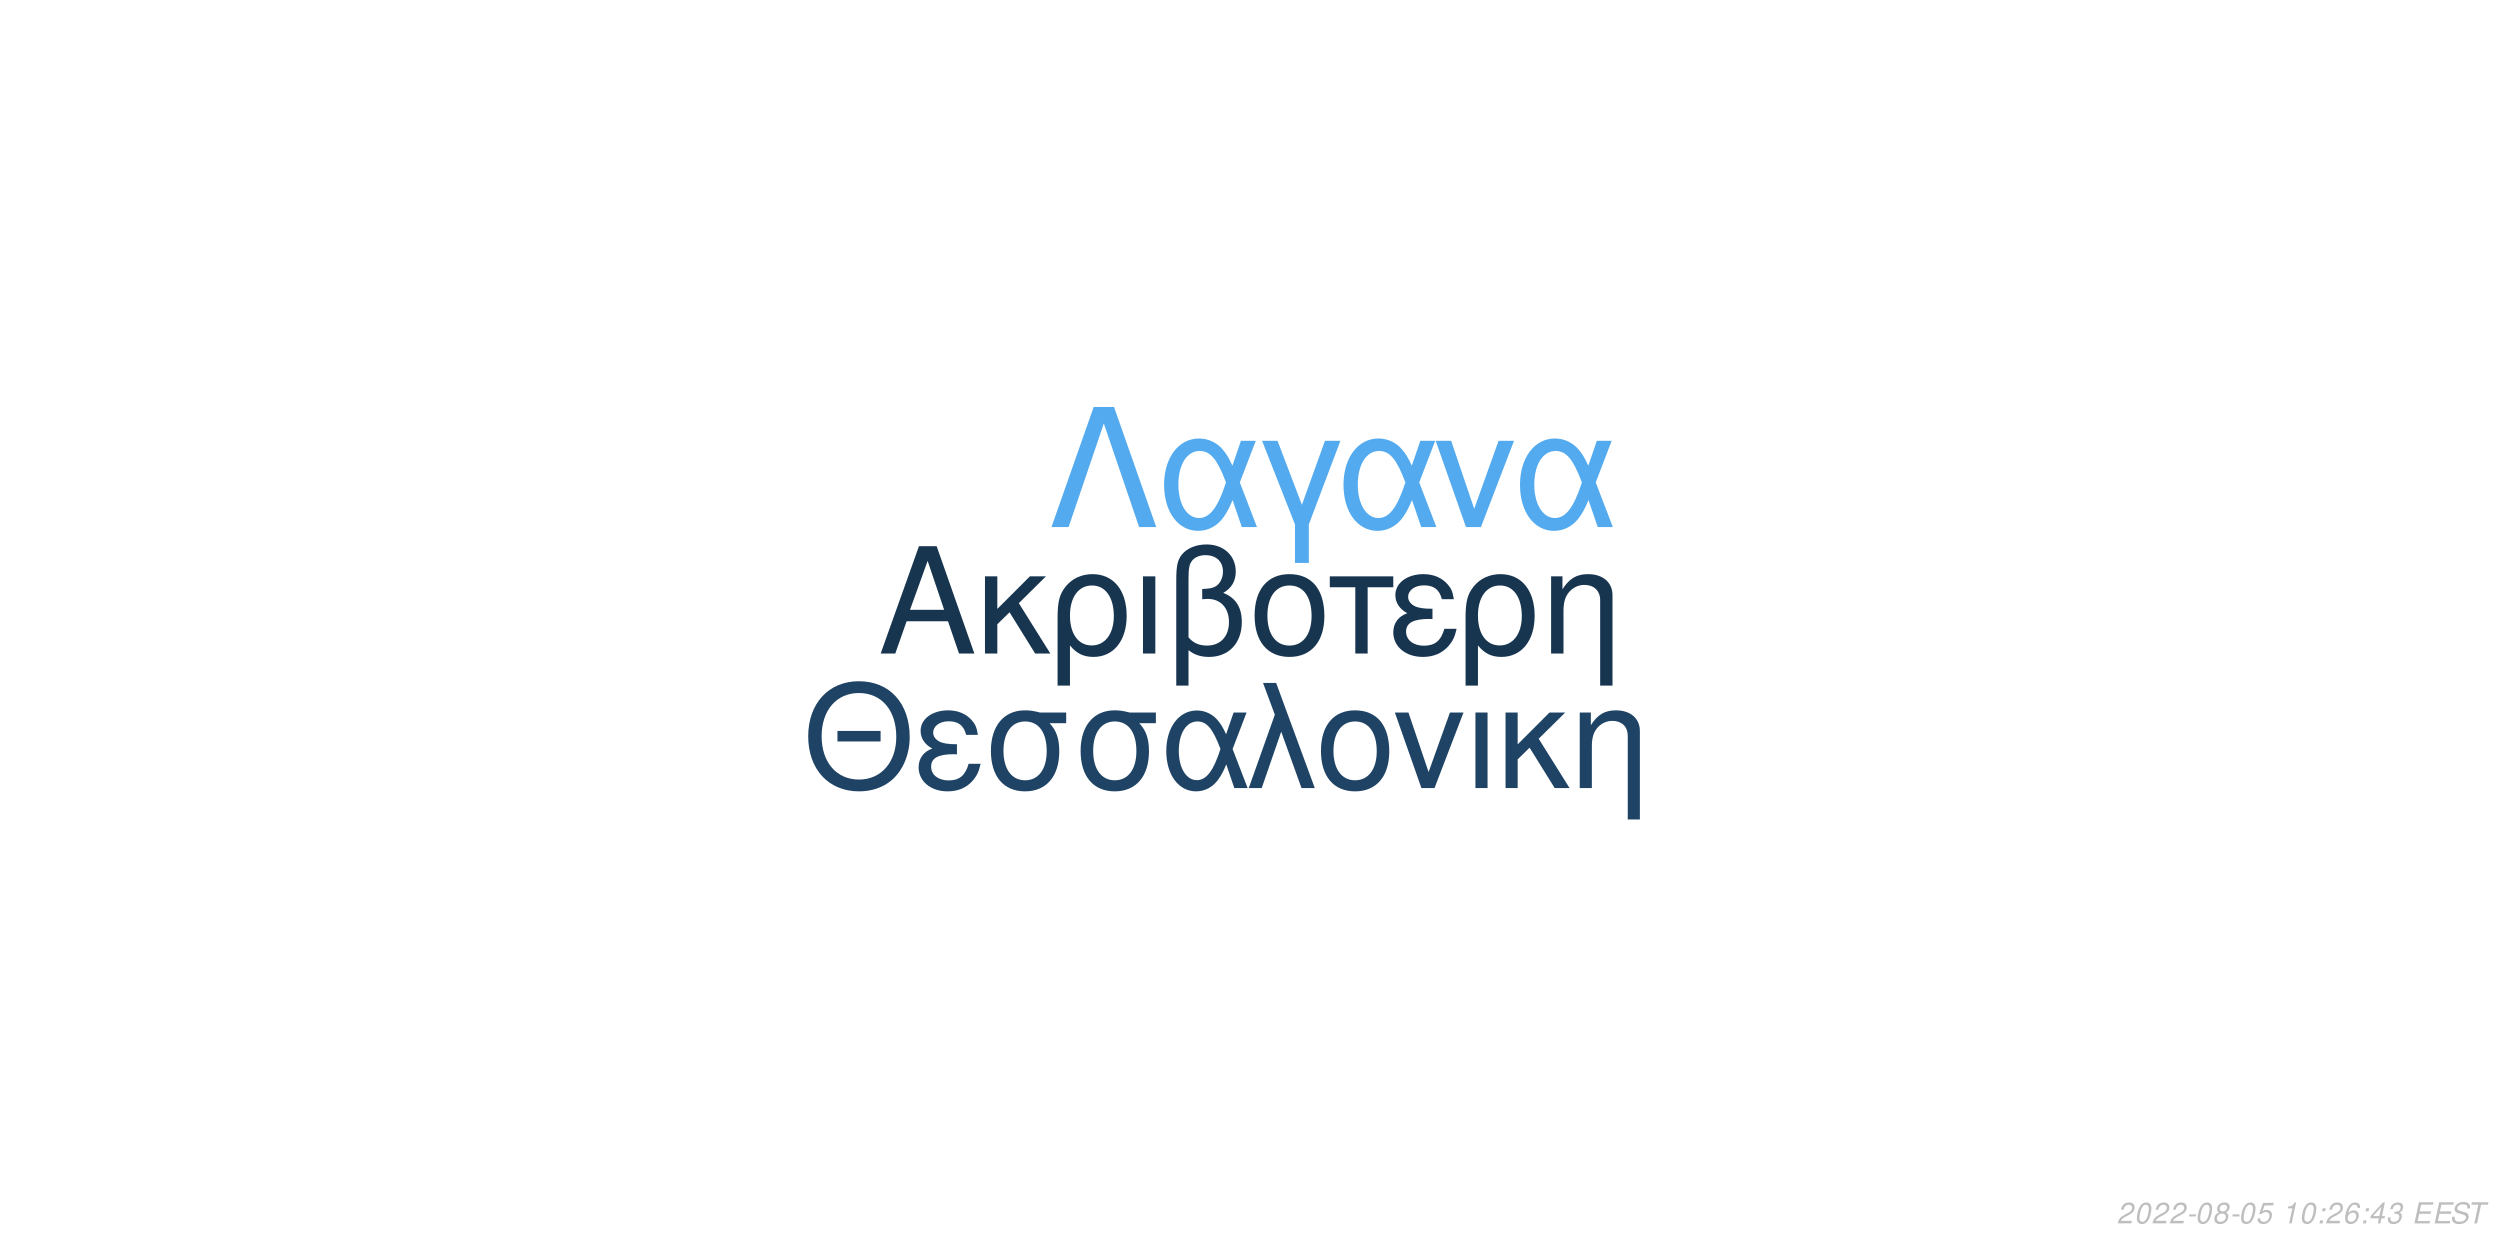
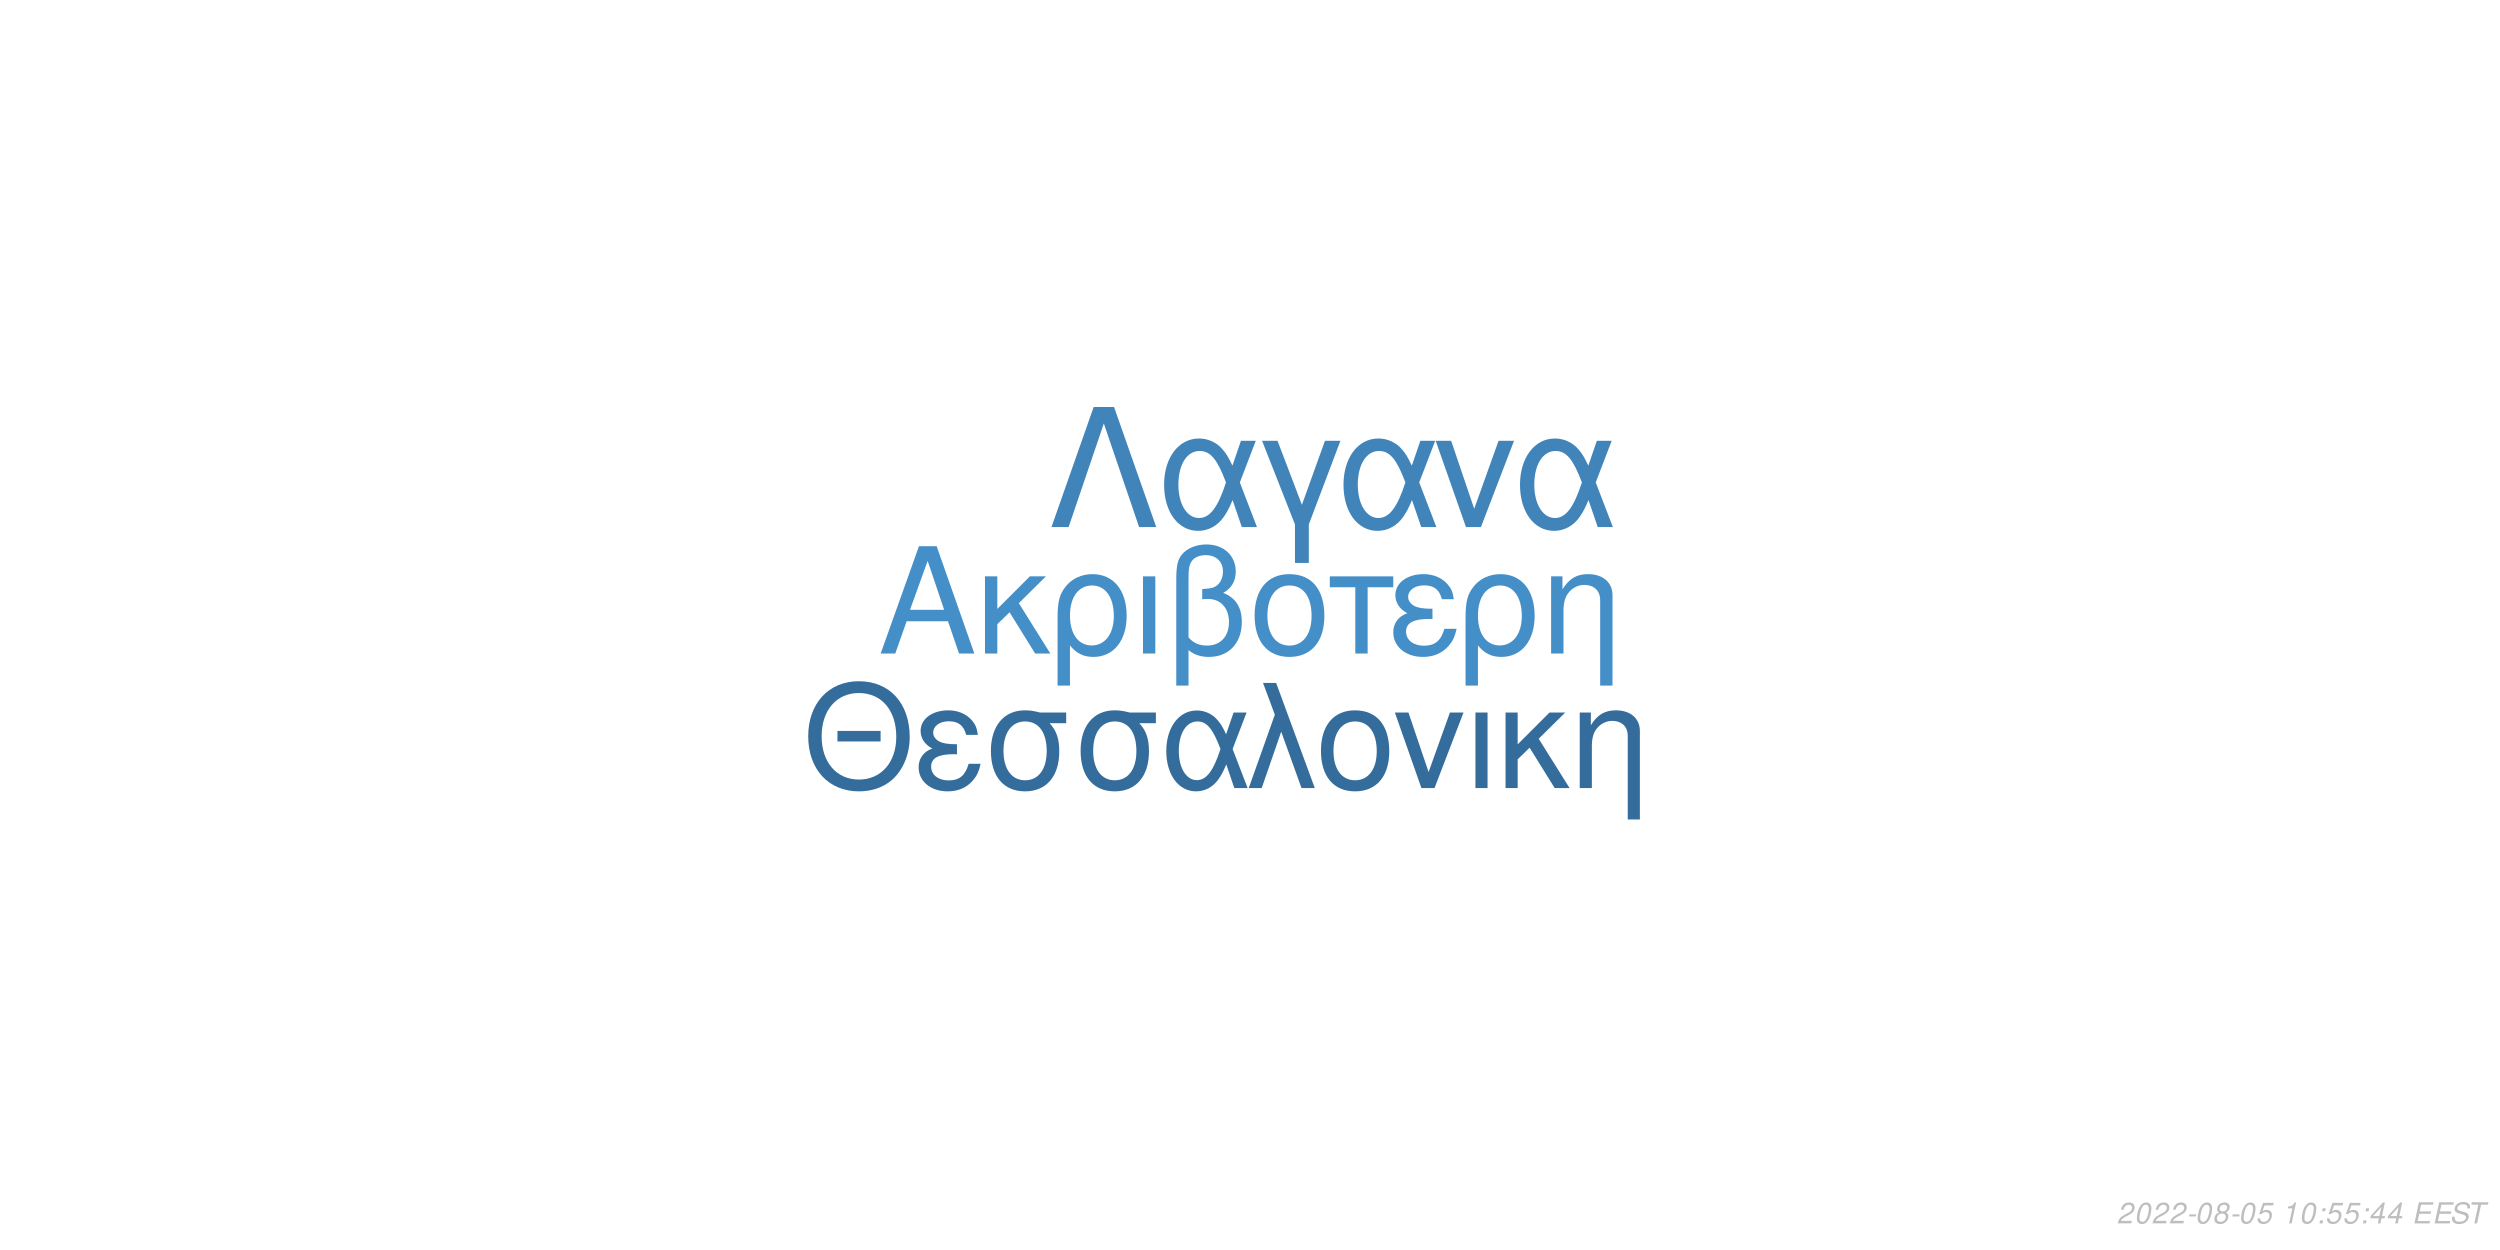
<svg xmlns="http://www.w3.org/2000/svg" xmlns:xlink="http://www.w3.org/1999/xlink" width="864pt" height="432pt" viewBox="0 0 864 432" version="1.1">
  <defs>
    <g>
      <symbol overflow="visible" id="glyph0-0">
        <path style="stroke:none;" d="" />
      </symbol>
      <symbol overflow="visible" id="glyph0-1">
        <path style="stroke:none;" d="M 24.125 -11.141 L 27.938 0 L 33.234 0 L 20.203 -37.094 L 14.094 -37.094 L 0.859 0 L 5.906 0 L 9.828 -11.141 Z M 22.797 -15.109 L 11 -15.109 L 17.094 -32.016 Z M 22.797 -15.109 " />
      </symbol>
      <symbol overflow="visible" id="glyph0-2">
        <path style="stroke:none;" d="M 7.172 -15.422 L 7.172 -26.672 L 2.906 -26.672 L 2.906 0 L 7.172 0 L 7.172 -10.125 L 11.406 -14.25 L 20.25 0 L 25.5 0 L 14.609 -17.406 L 23.969 -26.672 L 18.422 -26.672 Z M 7.172 -15.422 " />
      </symbol>
      <symbol overflow="visible" id="glyph0-3">
        <path style="stroke:none;" d="M 3 11.094 L 7.281 11.094 L 7.281 -2.797 C 9.516 -0.047 11.953 1.172 15.375 1.172 C 22.344 1.172 26.875 -4.422 26.875 -13.031 C 26.875 -21.891 22.297 -27.438 15.062 -27.438 C 11.297 -27.438 7.984 -25.906 5.797 -23.156 C 3.672 -20.516 3 -17.969 3 -12.359 Z M 14.906 -23.516 C 19.547 -23.516 22.438 -19.438 22.438 -12.922 C 22.438 -6.812 19.391 -2.797 14.812 -2.797 C 10.172 -2.797 7.281 -6.766 7.281 -13.125 C 7.281 -19.484 10.234 -23.516 14.906 -23.516 Z M 14.906 -23.516 " />
      </symbol>
      <symbol overflow="visible" id="glyph0-4">
        <path style="stroke:none;" d="M 3.516 0 L 7.781 0 L 7.781 -26.672 L 3.516 -26.672 Z M 3.516 0 " />
      </symbol>
      <symbol overflow="visible" id="glyph0-5">
        <path style="stroke:none;" d="M 4.016 11.094 L 8.25 11.094 L 8.25 -1.172 C 10.172 0.406 12.422 1.172 15.312 1.172 C 22.188 1.172 26.672 -3.609 26.672 -10.891 C 26.672 -15.984 24.578 -19.234 20.25 -20.969 C 23.109 -22.547 24.578 -25.031 24.578 -28.344 C 24.578 -33.844 20.406 -37.703 14.453 -37.703 C 10.938 -37.703 7.734 -36.391 6 -34.25 C 4.484 -32.422 4.016 -30.328 4.016 -25.391 Z M 8.25 -25.656 C 8.25 -29.359 8.5 -30.844 9.469 -32.062 C 10.375 -33.281 12.156 -34 14.094 -34 C 17.812 -34 20.156 -31.812 20.156 -28.297 C 20.156 -25.953 18.984 -23.812 17.297 -23.047 C 16.281 -22.547 15.469 -22.438 12.984 -22.297 L 12.984 -18.781 C 13.734 -18.828 14.344 -18.875 14.969 -18.875 C 19.344 -18.875 22.234 -15.719 22.234 -10.891 C 22.234 -5.906 19.281 -2.75 14.656 -2.75 C 11.953 -2.75 9.922 -3.609 8.25 -5.594 Z M 8.25 -25.656 " />
      </symbol>
      <symbol overflow="visible" id="glyph0-6">
        <path style="stroke:none;" d="M 14.094 -27.438 C 6.562 -27.438 2.094 -22.094 2.094 -13.125 C 2.094 -4.125 6.562 1.172 14.141 1.172 C 21.672 1.172 26.203 -4.172 26.203 -12.922 C 26.203 -22.188 21.828 -27.438 14.094 -27.438 Z M 14.141 -23.516 C 18.938 -23.516 21.781 -19.594 21.781 -12.984 C 21.781 -6.672 18.828 -2.75 14.141 -2.75 C 9.422 -2.75 6.516 -6.672 6.516 -13.125 C 6.516 -19.594 9.422 -23.516 14.141 -23.516 Z M 14.141 -23.516 " />
      </symbol>
      <symbol overflow="visible" id="glyph0-7">
        <path style="stroke:none;" d="M 7.891 0 L 12.156 0 L 12.156 -22.906 L 21.016 -22.906 L 21.016 -26.672 L -0.922 -26.672 L -0.922 -22.906 L 7.891 -22.906 Z M 7.891 0 " />
      </symbol>
      <symbol overflow="visible" id="glyph0-8">
        <path style="stroke:none;" d="M 14.562 -15.469 C 11.344 -15.469 9.562 -15.781 8.297 -16.438 C 6.922 -17.203 6.156 -18.328 6.156 -19.547 C 6.156 -21.891 8.453 -23.562 11.656 -23.562 C 15.062 -23.562 16.953 -22.094 17.812 -18.781 L 21.938 -18.781 C 21.578 -21.266 21.062 -22.5 19.797 -23.922 C 17.812 -26.203 14.906 -27.438 11.453 -27.438 C 5.797 -27.438 1.734 -24.375 1.734 -20.203 C 1.734 -17.609 3.156 -15.375 5.859 -13.938 C 2.797 -12.875 1.016 -10.484 1.016 -7.328 C 1.016 -2.391 5.297 1.172 11.25 1.172 C 14.969 1.172 17.906 -0.109 20.156 -2.641 C 21.578 -4.328 22.297 -5.797 22.906 -8.547 L 18.672 -8.547 C 17.5 -4.422 15.422 -2.703 11.609 -2.703 C 7.938 -2.703 5.438 -4.688 5.438 -7.578 C 5.438 -10.578 7.938 -11.953 13.484 -11.953 C 13.641 -11.953 14.094 -11.953 14.562 -11.906 Z M 14.562 -15.469 " />
      </symbol>
      <symbol overflow="visible" id="glyph0-9">
        <path style="stroke:none;" d="M 3.562 -26.672 L 3.562 0 L 7.844 0 L 7.844 -14.703 C 7.844 -17.906 8.5 -19.891 10.031 -21.531 C 11.406 -22.953 13.188 -23.719 15.062 -23.719 C 18.375 -23.719 20.516 -21.672 20.516 -18.469 L 20.516 11.094 L 24.781 11.094 L 24.781 -20.156 C 24.781 -24.578 21.469 -27.438 16.328 -27.438 C 12.359 -27.438 9.828 -25.906 7.484 -22.188 L 7.484 -26.672 Z M 3.562 -26.672 " />
      </symbol>
      <symbol overflow="visible" id="glyph1-0">
        <path style="stroke:none;" d="" />
      </symbol>
      <symbol overflow="visible" id="glyph1-1">
        <path style="stroke:none;" d="M 26.859 -19.734 L 11.953 -19.734 L 11.953 -16.094 L 26.859 -16.094 Z M 19.328 -36.922 C 8.922 -36.922 1.844 -29.25 1.844 -17.891 C 1.844 -6.484 8.875 1.141 19.391 1.141 C 23.812 1.141 27.703 -0.203 30.641 -2.688 C 34.578 -6.031 36.922 -11.656 36.922 -17.594 C 36.922 -29.297 30 -36.922 19.328 -36.922 Z M 19.328 -32.844 C 27.203 -32.844 32.281 -26.906 32.281 -17.688 C 32.281 -8.922 27.062 -2.938 19.391 -2.938 C 11.609 -2.938 6.484 -8.922 6.484 -17.891 C 6.484 -26.859 11.609 -32.844 19.328 -32.844 Z M 19.328 -32.844 " />
      </symbol>
      <symbol overflow="visible" id="glyph1-2">
        <path style="stroke:none;" d="M 14.25 -15.141 C 11.109 -15.141 9.375 -15.453 8.125 -16.094 C 6.781 -16.844 6.031 -17.938 6.031 -19.141 C 6.031 -21.422 8.266 -23.078 11.406 -23.078 C 14.75 -23.078 16.594 -21.625 17.438 -18.391 L 21.469 -18.391 C 21.125 -20.828 20.625 -22.031 19.391 -23.422 C 17.438 -25.656 14.594 -26.859 11.219 -26.859 C 5.688 -26.859 1.688 -23.875 1.688 -19.781 C 1.688 -17.234 3.094 -15.047 5.734 -13.656 C 2.734 -12.609 1 -10.266 1 -7.172 C 1 -2.344 5.188 1.141 11.016 1.141 C 14.656 1.141 17.547 -0.094 19.734 -2.594 C 21.125 -4.234 21.828 -5.688 22.422 -8.375 L 18.281 -8.375 C 17.141 -4.328 15.094 -2.641 11.359 -2.641 C 7.766 -2.641 5.328 -4.578 5.328 -7.422 C 5.328 -10.359 7.766 -11.703 13.203 -11.703 C 13.359 -11.703 13.797 -11.703 14.25 -11.656 Z M 14.25 -15.141 " />
      </symbol>
      <symbol overflow="visible" id="glyph1-3">
        <path style="stroke:none;" d="M 29 -26.109 L 19.938 -26.109 C 17.594 -26.703 16.438 -26.859 14.703 -26.859 C 7.469 -26.859 2.984 -21.469 2.984 -12.859 C 2.984 -4.031 7.375 1.141 14.797 1.141 C 22.172 1.141 26.609 -4.078 26.609 -12.656 C 26.609 -17.047 25.656 -19.828 23.266 -22.422 L 29 -22.422 Z M 14.797 -23.016 C 19.531 -23.016 22.266 -19.234 22.266 -12.75 C 22.266 -6.531 19.438 -2.688 14.797 -2.688 C 10.172 -2.688 7.328 -6.531 7.328 -12.859 C 7.328 -19.188 10.172 -23.016 14.797 -23.016 Z M 14.797 -23.016 " />
      </symbol>
      <symbol overflow="visible" id="glyph1-4">
        <path style="stroke:none;" d="M 29.344 -26.109 L 24.859 -26.109 L 22.266 -18.578 C 21.125 -21.031 20.484 -22.125 19.328 -23.469 C 17.547 -25.609 14.906 -26.812 12.156 -26.812 C 5.984 -26.812 1.594 -20.984 1.594 -12.812 C 1.594 -4.578 5.828 1.141 11.906 1.141 C 14.953 1.141 17.734 -0.344 19.625 -3.047 C 20.672 -4.531 21.281 -5.688 22.328 -8.172 L 25.109 0 L 29.703 0 L 24.516 -13.5 Z M 20.328 -13.5 C 17.891 -5.922 15.453 -2.734 12.156 -2.734 C 8.516 -2.734 5.922 -6.922 5.922 -12.812 C 5.922 -18.938 8.516 -23.016 12.359 -23.016 C 15.594 -23.016 17.688 -20.531 20.328 -13.5 Z M 20.328 -13.5 " />
      </symbol>
      <symbol overflow="visible" id="glyph1-5">
        <path style="stroke:none;" d="M 1.094 0 L 5.578 0 L 12.312 -19.484 L 19.328 0 L 23.922 0 L 10.562 -36.328 L 6.031 -36.328 L 10.109 -25.359 Z M 1.094 0 " />
      </symbol>
      <symbol overflow="visible" id="glyph1-6">
        <path style="stroke:none;" d="M 13.797 -26.859 C 6.422 -26.859 2.047 -21.625 2.047 -12.859 C 2.047 -4.031 6.422 1.141 13.859 1.141 C 21.234 1.141 25.656 -4.078 25.656 -12.656 C 25.656 -21.719 21.375 -26.859 13.797 -26.859 Z M 13.859 -23.016 C 18.531 -23.016 21.328 -19.188 21.328 -12.703 C 21.328 -6.531 18.438 -2.688 13.859 -2.688 C 9.219 -2.688 6.375 -6.531 6.375 -12.859 C 6.375 -19.188 9.219 -23.016 13.859 -23.016 Z M 13.859 -23.016 " />
      </symbol>
      <symbol overflow="visible" id="glyph1-7">
        <path style="stroke:none;" d="M 14.297 0 L 24.312 -26.109 L 19.625 -26.109 L 12.25 -5.531 L 5.281 -26.109 L 0.594 -26.109 L 9.766 0 Z M 14.297 0 " />
      </symbol>
      <symbol overflow="visible" id="glyph1-8">
        <path style="stroke:none;" d="M 3.438 0 L 7.625 0 L 7.625 -26.109 L 3.438 -26.109 Z M 3.438 0 " />
      </symbol>
      <symbol overflow="visible" id="glyph1-9">
        <path style="stroke:none;" d="M 7.031 -15.094 L 7.031 -26.109 L 2.844 -26.109 L 2.844 0 L 7.031 0 L 7.031 -9.922 L 11.156 -13.953 L 19.828 0 L 24.969 0 L 14.297 -17.047 L 23.469 -26.109 L 18.031 -26.109 Z M 7.031 -15.094 " />
      </symbol>
      <symbol overflow="visible" id="glyph1-10">
        <path style="stroke:none;" d="M 3.484 -26.109 L 3.484 0 L 7.672 0 L 7.672 -14.406 C 7.672 -17.547 8.328 -19.484 9.812 -21.078 C 11.156 -22.469 12.906 -23.219 14.75 -23.219 C 17.984 -23.219 20.078 -21.234 20.078 -18.094 L 20.078 10.859 L 24.266 10.859 L 24.266 -19.734 C 24.266 -24.062 21.031 -26.859 16 -26.859 C 12.109 -26.859 9.609 -25.359 7.328 -21.719 L 7.328 -26.109 Z M 3.484 -26.109 " />
      </symbol>
      <symbol overflow="visible" id="glyph2-0">
        <path style="stroke:none;" d="" />
      </symbol>
      <symbol overflow="visible" id="glyph2-1">
        <path style="stroke:none;" d="M 22.531 -41.484 L 15.484 -41.484 L 0.906 0 L 6.828 0 L 19 -35.797 L 31.188 0 L 37.109 0 Z M 22.531 -41.484 " />
      </symbol>
      <symbol overflow="visible" id="glyph2-2">
        <path style="stroke:none;" d="M 33.516 -29.812 L 28.391 -29.812 L 25.438 -21.219 C 24.125 -24.016 23.391 -25.266 22.078 -26.797 C 20.031 -29.25 17.016 -30.609 13.891 -30.609 C 6.828 -30.609 1.828 -23.953 1.828 -14.625 C 1.828 -5.234 6.656 1.312 13.594 1.312 C 17.078 1.312 20.266 -0.391 22.422 -3.469 C 23.609 -5.172 24.297 -6.484 25.5 -9.328 L 28.688 0 L 33.922 0 L 28 -15.422 Z M 23.219 -15.422 C 20.422 -6.766 17.641 -3.125 13.891 -3.125 C 9.734 -3.125 6.766 -7.906 6.766 -14.625 C 6.766 -21.625 9.734 -26.297 14.109 -26.297 C 17.812 -26.297 20.203 -23.453 23.219 -15.422 Z M 23.219 -15.422 " />
      </symbol>
      <symbol overflow="visible" id="glyph2-3">
        <path style="stroke:none;" d="M 12.062 12.406 L 16.844 12.406 L 16.844 -0.906 L 27.766 -29.812 L 22.422 -29.812 L 14.453 -7.688 L 6.031 -29.812 L 0.688 -29.812 L 12.062 -0.906 Z M 12.062 12.406 " />
      </symbol>
      <symbol overflow="visible" id="glyph2-4">
        <path style="stroke:none;" d="M 16.328 0 L 27.766 -29.812 L 22.422 -29.812 L 14 -6.312 L 6.031 -29.812 L 0.688 -29.812 L 11.156 0 Z M 16.328 0 " />
      </symbol>
      <symbol overflow="visible" id="glyph3-0">
        <path style="stroke:none;" d="" />
      </symbol>
      <symbol overflow="visible" id="glyph3-1">
        <path style="stroke:none;" d="M 5.234 -0.875 L 1.469 -0.875 C 1.641 -1.375 2.203 -1.891 3.109 -2.344 L 4.234 -2.938 C 5.562 -3.625 6.219 -4.469 6.219 -5.484 C 6.219 -5.938 6.062 -6.359 5.797 -6.656 C 5.469 -7.047 4.984 -7.234 4.312 -7.234 C 2.766 -7.234 1.891 -6.453 1.484 -4.734 L 2.375 -4.734 C 2.484 -5.188 2.609 -5.484 2.797 -5.75 C 3.094 -6.203 3.609 -6.453 4.188 -6.453 C 4.891 -6.453 5.344 -6.031 5.344 -5.375 C 5.344 -4.703 4.859 -4.094 4.016 -3.656 L 2.984 -3.125 C 1.234 -2.188 0.797 -1.656 0.344 -0.016 L 5.047 -0.016 Z M 5.234 -0.875 " />
      </symbol>
      <symbol overflow="visible" id="glyph3-2">
        <path style="stroke:none;" d="M 4.203 -7.234 C 3.375 -7.234 2.688 -6.812 2.125 -5.984 C 1.484 -5.047 0.984 -3.188 0.984 -1.734 C 0.984 -1.109 1.172 -0.562 1.484 -0.266 C 1.797 0.047 2.281 0.234 2.766 0.234 C 3.625 0.234 4.281 -0.156 4.859 -1.016 C 5.516 -1.953 6 -3.797 6 -5.266 C 6 -6.5 5.328 -7.234 4.203 -7.234 Z M 4.094 -6.453 C 4.734 -6.453 5.125 -5.984 5.125 -5.156 C 5.125 -4.203 4.781 -2.625 4.406 -1.812 C 3.984 -0.938 3.516 -0.547 2.875 -0.547 C 2.25 -0.547 1.875 -1.031 1.875 -1.828 C 1.875 -2.797 2.203 -4.344 2.594 -5.203 C 2.984 -6.047 3.453 -6.453 4.094 -6.453 Z M 4.094 -6.453 " />
      </symbol>
      <symbol overflow="visible" id="glyph3-3">
        <path style="stroke:none;" d="M 3.516 -3.125 L 1.125 -3.125 L 0.969 -2.406 L 3.359 -2.406 Z M 3.516 -3.125 " />
      </symbol>
      <symbol overflow="visible" id="glyph3-4">
        <path style="stroke:none;" d="M 4.766 -3.797 C 5.078 -3.969 5.234 -4.078 5.438 -4.234 C 5.812 -4.594 6.062 -5.172 6.062 -5.734 C 6.062 -6.625 5.344 -7.234 4.266 -7.234 C 2.812 -7.234 1.703 -6.219 1.703 -4.875 C 1.703 -4.406 1.875 -4.125 2.359 -3.812 C 1.297 -3.312 0.75 -2.516 0.75 -1.469 C 0.75 -0.438 1.547 0.234 2.812 0.234 C 3.656 0.234 4.359 -0.094 4.938 -0.734 C 5.359 -1.234 5.609 -1.859 5.609 -2.438 C 5.609 -3.047 5.312 -3.516 4.766 -3.797 Z M 4.109 -6.453 C 4.797 -6.453 5.188 -6.125 5.188 -5.578 C 5.188 -5.266 5.062 -4.922 4.859 -4.672 C 4.562 -4.312 4.188 -4.156 3.656 -4.156 C 2.984 -4.156 2.594 -4.453 2.594 -4.984 C 2.594 -5.859 3.203 -6.453 4.109 -6.453 Z M 3.453 -3.406 C 4.234 -3.406 4.734 -2.984 4.734 -2.312 C 4.734 -1.312 3.922 -0.547 2.875 -0.547 C 2.125 -0.547 1.625 -0.969 1.625 -1.625 C 1.625 -2.609 2.438 -3.406 3.453 -3.406 Z M 3.453 -3.406 " />
      </symbol>
      <symbol overflow="visible" id="glyph3-5">
        <path style="stroke:none;" d="M 6.297 -7.094 L 2.594 -7.094 L 1.234 -3.234 L 2.047 -3.234 C 2.656 -3.766 2.938 -3.906 3.531 -3.906 C 4.328 -3.906 4.797 -3.453 4.797 -2.688 C 4.797 -1.438 3.969 -0.547 2.828 -0.547 C 2.031 -0.547 1.609 -0.938 1.578 -1.734 L 0.703 -1.734 L 0.703 -1.516 C 0.703 -0.938 0.844 -0.547 1.188 -0.266 C 1.562 0.062 2.078 0.234 2.703 0.234 C 3.656 0.234 4.391 -0.156 4.984 -0.922 C 5.422 -1.5 5.672 -2.234 5.672 -2.953 C 5.672 -4 4.938 -4.672 3.812 -4.672 C 3.328 -4.672 2.906 -4.547 2.406 -4.234 L 3.109 -6.219 L 6.109 -6.219 Z M 6.297 -7.094 " />
      </symbol>
      <symbol overflow="visible" id="glyph3-6">
        <path style="stroke:none;" d="" />
      </symbol>
      <symbol overflow="visible" id="glyph3-7">
        <path style="stroke:none;" d="M 3.703 -5.188 L 2.594 0 L 3.469 0 L 5.016 -7.234 L 4.438 -7.234 C 3.906 -6.156 3.688 -6.016 2.234 -5.812 L 2.109 -5.188 Z M 3.703 -5.188 " />
      </symbol>
      <symbol overflow="visible" id="glyph3-8">
        <path style="stroke:none;" d="M 2.359 -1.031 L 1.312 -1.031 L 1.094 0 L 2.141 0 Z M 3.266 -5.234 L 2.219 -5.234 L 2 -4.203 L 3.047 -4.203 Z M 3.266 -5.234 " />
      </symbol>
      <symbol overflow="visible" id="glyph3-9">
-         <path style="stroke:none;" d="M 6.125 -5.344 L 6.141 -5.625 C 6.141 -6.609 5.453 -7.234 4.391 -7.234 C 3.438 -7.234 2.641 -6.719 2.016 -5.703 C 1.422 -4.781 0.938 -2.953 0.938 -1.688 C 0.938 -0.516 1.688 0.234 2.859 0.234 C 3.703 0.234 4.438 -0.156 5 -0.875 C 5.406 -1.422 5.672 -2.156 5.672 -2.766 C 5.672 -3.812 4.969 -4.5 3.906 -4.5 C 3.234 -4.5 2.672 -4.234 2.094 -3.625 C 2.406 -5.375 3.234 -6.453 4.25 -6.453 C 4.703 -6.453 5.062 -6.234 5.172 -5.844 C 5.203 -5.719 5.234 -5.578 5.25 -5.344 Z M 3.656 -3.734 C 4.344 -3.734 4.797 -3.281 4.797 -2.625 C 4.797 -1.469 3.984 -0.547 2.984 -0.547 C 2.297 -0.547 1.812 -1.047 1.812 -1.766 C 1.812 -2.859 2.625 -3.734 3.656 -3.734 Z M 3.656 -3.734 " />
+         <path style="stroke:none;" d="M 3.625 -1.75 L 3.266 0 L 4.141 0 L 4.516 -1.75 L 5.562 -1.75 L 5.734 -2.531 L 4.688 -2.531 L 5.688 -7.234 L 5.016 -7.234 L 0.844 -2.672 L 0.641 -1.75 Z M 3.797 -2.531 L 1.594 -2.531 L 4.469 -5.703 Z M 3.797 -2.531 " />
      </symbol>
      <symbol overflow="visible" id="glyph3-10">
-         <path style="stroke:none;" d="M 3.625 -1.75 L 3.266 0 L 4.141 0 L 4.516 -1.75 L 5.562 -1.75 L 5.734 -2.531 L 4.688 -2.531 L 5.688 -7.234 L 5.016 -7.234 L 0.844 -2.672 L 0.641 -1.75 Z M 3.797 -2.531 L 1.594 -2.531 L 4.469 -5.703 Z M 3.797 -2.531 " />
+         <path style="stroke:none;" d="M 2.547 -3.312 L 6.5 -3.312 L 6.688 -4.141 L 2.719 -4.141 L 3.219 -6.469 L 7.344 -6.469 L 7.516 -7.297 L 2.453 -7.297 L 0.906 0 L 6.125 0 L 6.297 -0.812 L 2.016 -0.812 Z M 2.547 -3.312 " />
      </symbol>
      <symbol overflow="visible" id="glyph3-11">
-         <path style="stroke:none;" d="M 2.922 -3.312 C 3.125 -3.344 3.234 -3.344 3.375 -3.344 C 4.203 -3.344 4.688 -3 4.688 -2.406 C 4.688 -1.312 3.906 -0.547 2.781 -0.547 C 2.047 -0.547 1.594 -0.938 1.594 -1.562 C 1.594 -1.719 1.609 -1.844 1.656 -2.094 L 0.766 -2.094 C 0.734 -1.797 0.719 -1.641 0.719 -1.469 C 0.719 -0.375 1.406 0.234 2.641 0.234 C 3.547 0.234 4.297 -0.078 4.812 -0.656 C 5.266 -1.156 5.562 -1.875 5.562 -2.547 C 5.562 -3.125 5.344 -3.453 4.797 -3.734 C 5.641 -4.234 6.016 -4.844 6.016 -5.734 C 6.016 -6.656 5.312 -7.234 4.203 -7.234 C 3.375 -7.234 2.672 -6.938 2.188 -6.375 C 1.891 -6.031 1.703 -5.641 1.516 -4.906 L 2.391 -4.906 C 2.5 -5.359 2.594 -5.594 2.734 -5.812 C 3.047 -6.234 3.516 -6.453 4.078 -6.453 C 4.734 -6.453 5.141 -6.125 5.141 -5.578 C 5.141 -5.188 5.016 -4.797 4.797 -4.547 C 4.516 -4.234 4 -4.062 3.266 -4.062 L 3.078 -4.062 Z M 2.922 -3.312 " />
+         <path style="stroke:none;" d="M 7.062 -5.156 C 7.125 -5.438 7.141 -5.562 7.141 -5.703 C 7.141 -6.156 6.938 -6.594 6.594 -6.891 C 6.188 -7.25 5.656 -7.406 4.875 -7.406 C 3.844 -7.406 3.047 -7.125 2.5 -6.562 C 2.094 -6.141 1.781 -5.438 1.781 -4.922 C 1.781 -4.297 2.219 -3.766 2.891 -3.562 L 4.594 -3.094 C 5.406 -2.859 5.734 -2.578 5.734 -2.094 C 5.734 -1.781 5.547 -1.406 5.266 -1.141 C 4.844 -0.766 4.266 -0.578 3.453 -0.578 C 2.328 -0.578 1.812 -0.984 1.812 -1.906 C 1.812 -2.047 1.812 -2.125 1.844 -2.312 L 0.984 -2.312 C 0.906 -2.062 0.891 -1.906 0.891 -1.688 C 0.891 -0.484 1.797 0.234 3.297 0.234 C 4.359 0.234 5.234 -0.062 5.812 -0.609 C 6.344 -1.078 6.688 -1.797 6.688 -2.375 C 6.688 -2.641 6.609 -2.906 6.453 -3.156 C 6.234 -3.5 5.938 -3.703 5.469 -3.828 L 3.75 -4.312 C 2.984 -4.547 2.734 -4.734 2.734 -5.188 C 2.734 -5.547 2.875 -5.844 3.188 -6.109 C 3.547 -6.438 4.031 -6.594 4.703 -6.594 C 5.266 -6.594 5.688 -6.484 5.906 -6.297 C 6.094 -6.125 6.219 -5.797 6.219 -5.516 C 6.219 -5.422 6.203 -5.344 6.188 -5.156 Z M 7.062 -5.156 " />
      </symbol>
      <symbol overflow="visible" id="glyph3-12">
-         <path style="stroke:none;" d="M 2.547 -3.312 L 6.5 -3.312 L 6.688 -4.141 L 2.719 -4.141 L 3.219 -6.469 L 7.344 -6.469 L 7.516 -7.297 L 2.453 -7.297 L 0.906 0 L 6.125 0 L 6.297 -0.812 L 2.016 -0.812 Z M 2.547 -3.312 " />
-       </symbol>
-       <symbol overflow="visible" id="glyph3-13">
-         <path style="stroke:none;" d="M 7.062 -5.156 C 7.125 -5.438 7.141 -5.562 7.141 -5.703 C 7.141 -6.156 6.938 -6.594 6.594 -6.891 C 6.188 -7.25 5.656 -7.406 4.875 -7.406 C 3.844 -7.406 3.047 -7.125 2.5 -6.562 C 2.094 -6.141 1.781 -5.438 1.781 -4.922 C 1.781 -4.297 2.219 -3.766 2.891 -3.562 L 4.594 -3.094 C 5.406 -2.859 5.734 -2.578 5.734 -2.094 C 5.734 -1.781 5.547 -1.406 5.266 -1.141 C 4.844 -0.766 4.266 -0.578 3.453 -0.578 C 2.328 -0.578 1.812 -0.984 1.812 -1.906 C 1.812 -2.047 1.812 -2.125 1.844 -2.312 L 0.984 -2.312 C 0.906 -2.062 0.891 -1.906 0.891 -1.688 C 0.891 -0.484 1.797 0.234 3.297 0.234 C 4.359 0.234 5.234 -0.062 5.812 -0.609 C 6.344 -1.078 6.688 -1.797 6.688 -2.375 C 6.688 -2.641 6.609 -2.906 6.453 -3.156 C 6.234 -3.5 5.938 -3.703 5.469 -3.828 L 3.75 -4.312 C 2.984 -4.547 2.734 -4.734 2.734 -5.188 C 2.734 -5.547 2.875 -5.844 3.188 -6.109 C 3.547 -6.438 4.031 -6.594 4.703 -6.594 C 5.266 -6.594 5.688 -6.484 5.906 -6.297 C 6.094 -6.125 6.219 -5.797 6.219 -5.516 C 6.219 -5.422 6.203 -5.344 6.188 -5.156 Z M 7.062 -5.156 " />
-       </symbol>
-       <symbol overflow="visible" id="glyph3-14">
        <path style="stroke:none;" d="M 4.938 -6.469 L 7.312 -6.469 L 7.484 -7.297 L 1.75 -7.297 L 1.578 -6.469 L 3.984 -6.469 L 2.609 0 L 3.547 0 Z M 4.938 -6.469 " />
      </symbol>
    </g>
  </defs>
  <g id="surface1">
    <rect x="0" y="0" width="864" height="432" style="fill:rgb(100%,100%,100%);fill-opacity:1;stroke:none;" />
-     <g style="fill:rgb(9.412%,20.784%,31.373%);fill-opacity:1;">
+     <g style="fill:rgb(27.059%,56.078%,78.824%);fill-opacity:1;">
      <use xlink:href="#glyph0-1" x="303.5" y="225.861" />
      <use xlink:href="#glyph0-2" x="337.5" y="225.861" />
      <use xlink:href="#glyph0-3" x="362.5" y="225.861" />
      <use xlink:href="#glyph0-4" x="391.5" y="225.861" />
      <use xlink:href="#glyph0-5" x="402.5" y="225.861" />
      <use xlink:href="#glyph0-6" x="431.5" y="225.861" />
      <use xlink:href="#glyph0-7" x="460.5" y="225.861" />
      <use xlink:href="#glyph0-8" x="480.5" y="225.861" />
      <use xlink:href="#glyph0-3" x="503.5" y="225.861" />
      <use xlink:href="#glyph0-9" x="532.5" y="225.861" />
    </g>
-     <g style="fill:rgb(12.157%,26.275%,39.216%);fill-opacity:1;">
+     <g style="fill:rgb(20.392%,42.353%,60.784%);fill-opacity:1;">
      <use xlink:href="#glyph1-1" x="277.473" y="272.354" />
      <use xlink:href="#glyph1-2" x="316.473" y="272.354" />
      <use xlink:href="#glyph1-3" x="339.473" y="272.354" />
      <use xlink:href="#glyph1-3" x="370.473" y="272.354" />
      <use xlink:href="#glyph1-4" x="401.473" y="272.354" />
      <use xlink:href="#glyph1-5" x="430.473" y="272.354" />
      <use xlink:href="#glyph1-6" x="454.473" y="272.354" />
      <use xlink:href="#glyph1-7" x="481.473" y="272.354" />
      <use xlink:href="#glyph1-8" x="506.473" y="272.354" />
      <use xlink:href="#glyph1-9" x="517.473" y="272.354" />
      <use xlink:href="#glyph1-10" x="542.473" y="272.354" />
    </g>
-     <g style="fill:rgb(32.549%,66.667%,93.333%);fill-opacity:1;">
+     <g style="fill:rgb(25.098%,51.765%,72.941%);fill-opacity:1;">
      <use xlink:href="#glyph2-1" x="362.484" y="182.152" />
      <use xlink:href="#glyph2-2" x="400.484" y="182.152" />
      <use xlink:href="#glyph2-3" x="435.484" y="182.152" />
      <use xlink:href="#glyph2-2" x="462.484" y="182.152" />
      <use xlink:href="#glyph2-4" x="495.484" y="182.152" />
      <use xlink:href="#glyph2-2" x="523.484" y="182.152" />
    </g>
    <g style="fill:rgb(74.51%,74.51%,74.51%);fill-opacity:1;">
      <use xlink:href="#glyph3-1" x="731.52" y="422.81" />
      <use xlink:href="#glyph3-2" x="737.52" y="422.81" />
      <use xlink:href="#glyph3-1" x="743.52" y="422.81" />
      <use xlink:href="#glyph3-1" x="749.52" y="422.81" />
      <use xlink:href="#glyph3-3" x="755.52" y="422.81" />
      <use xlink:href="#glyph3-2" x="758.52" y="422.81" />
      <use xlink:href="#glyph3-4" x="764.52" y="422.81" />
      <use xlink:href="#glyph3-3" x="770.52" y="422.81" />
      <use xlink:href="#glyph3-2" x="773.52" y="422.81" />
      <use xlink:href="#glyph3-5" x="779.52" y="422.81" />
      <use xlink:href="#glyph3-6" x="785.52" y="422.81" />
      <use xlink:href="#glyph3-7" x="788.52" y="422.81" />
      <use xlink:href="#glyph3-2" x="794.52" y="422.81" />
      <use xlink:href="#glyph3-8" x="800.52" y="422.81" />
-       <use xlink:href="#glyph3-1" x="803.52" y="422.81" />
-       <use xlink:href="#glyph3-9" x="809.52" y="422.81" />
+       <use xlink:href="#glyph3-5" x="803.52" y="422.81" />
+       <use xlink:href="#glyph3-5" x="809.52" y="422.81" />
      <use xlink:href="#glyph3-8" x="815.52" y="422.81" />
-       <use xlink:href="#glyph3-10" x="818.52" y="422.81" />
-       <use xlink:href="#glyph3-11" x="824.52" y="422.81" />
+       <use xlink:href="#glyph3-9" x="818.52" y="422.81" />
+       <use xlink:href="#glyph3-9" x="824.52" y="422.81" />
      <use xlink:href="#glyph3-6" x="830.52" y="422.81" />
-       <use xlink:href="#glyph3-12" x="833.52" y="422.81" />
-       <use xlink:href="#glyph3-12" x="840.52" y="422.81" />
-       <use xlink:href="#glyph3-13" x="846.52" y="422.81" />
-       <use xlink:href="#glyph3-14" x="852.52" y="422.81" />
+       <use xlink:href="#glyph3-10" x="833.52" y="422.81" />
+       <use xlink:href="#glyph3-10" x="840.52" y="422.81" />
+       <use xlink:href="#glyph3-11" x="846.52" y="422.81" />
+       <use xlink:href="#glyph3-12" x="852.52" y="422.81" />
    </g>
  </g>
</svg>
